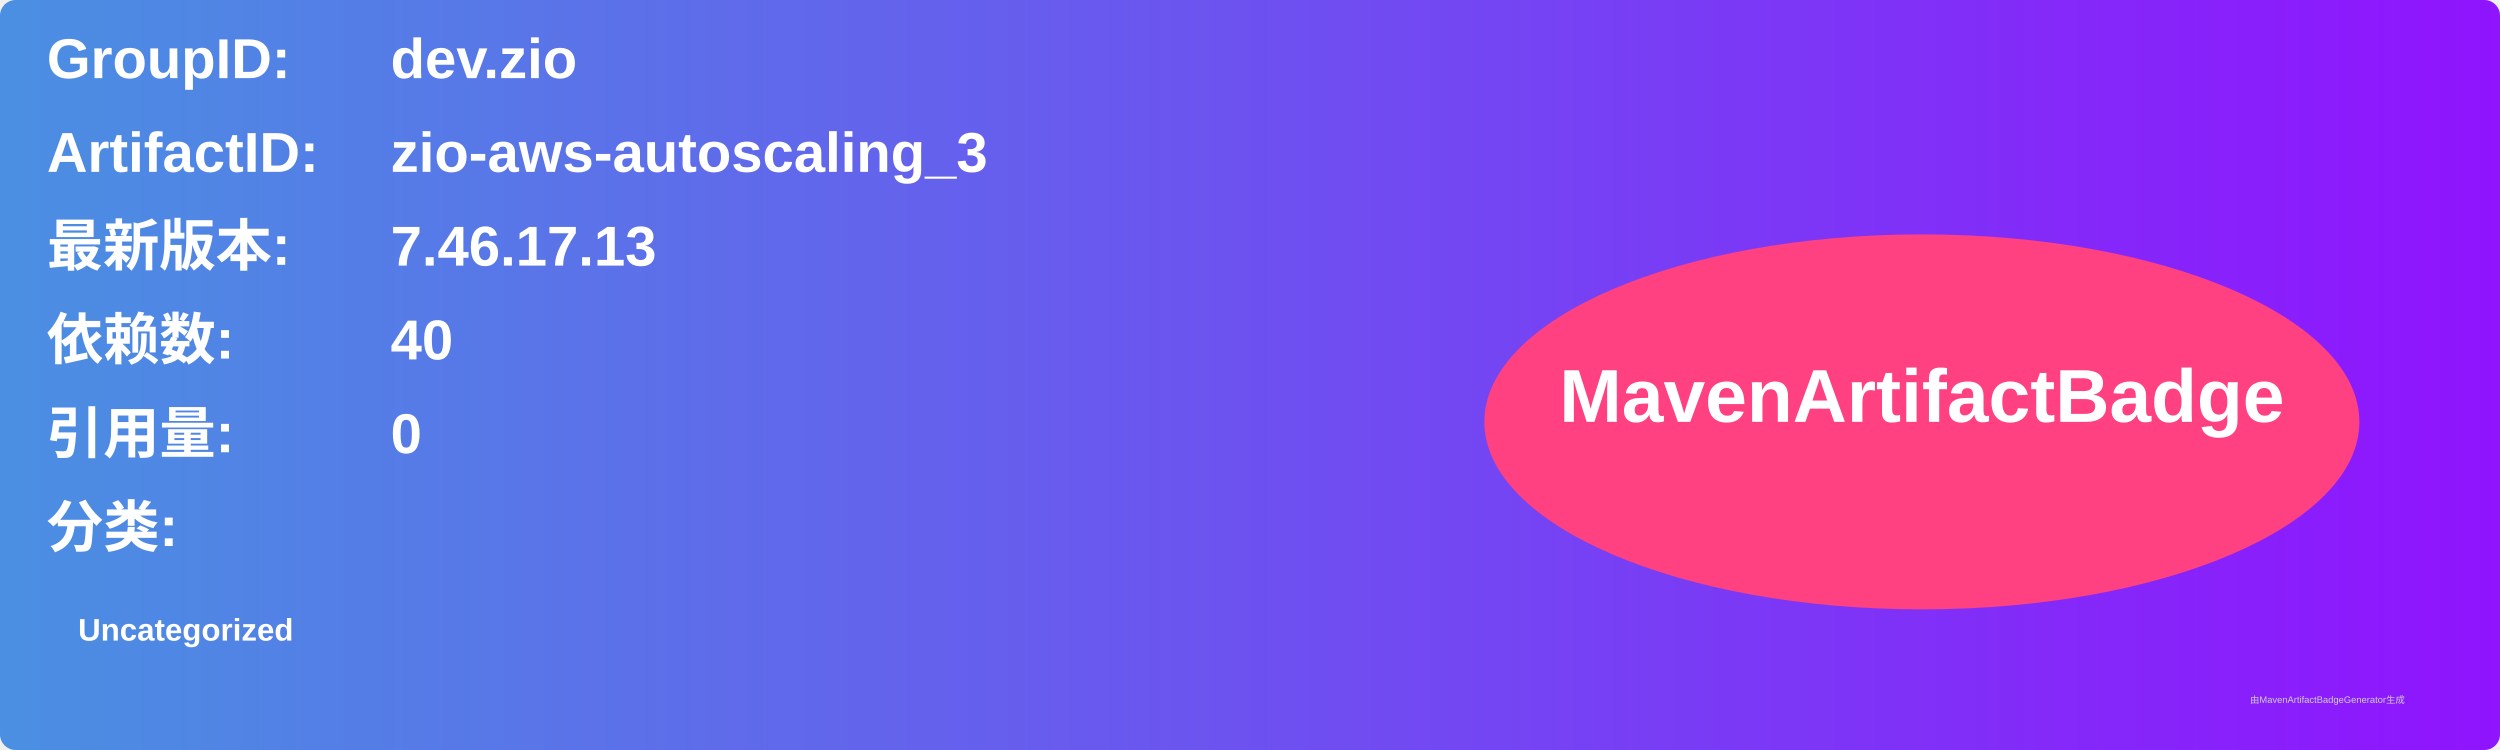
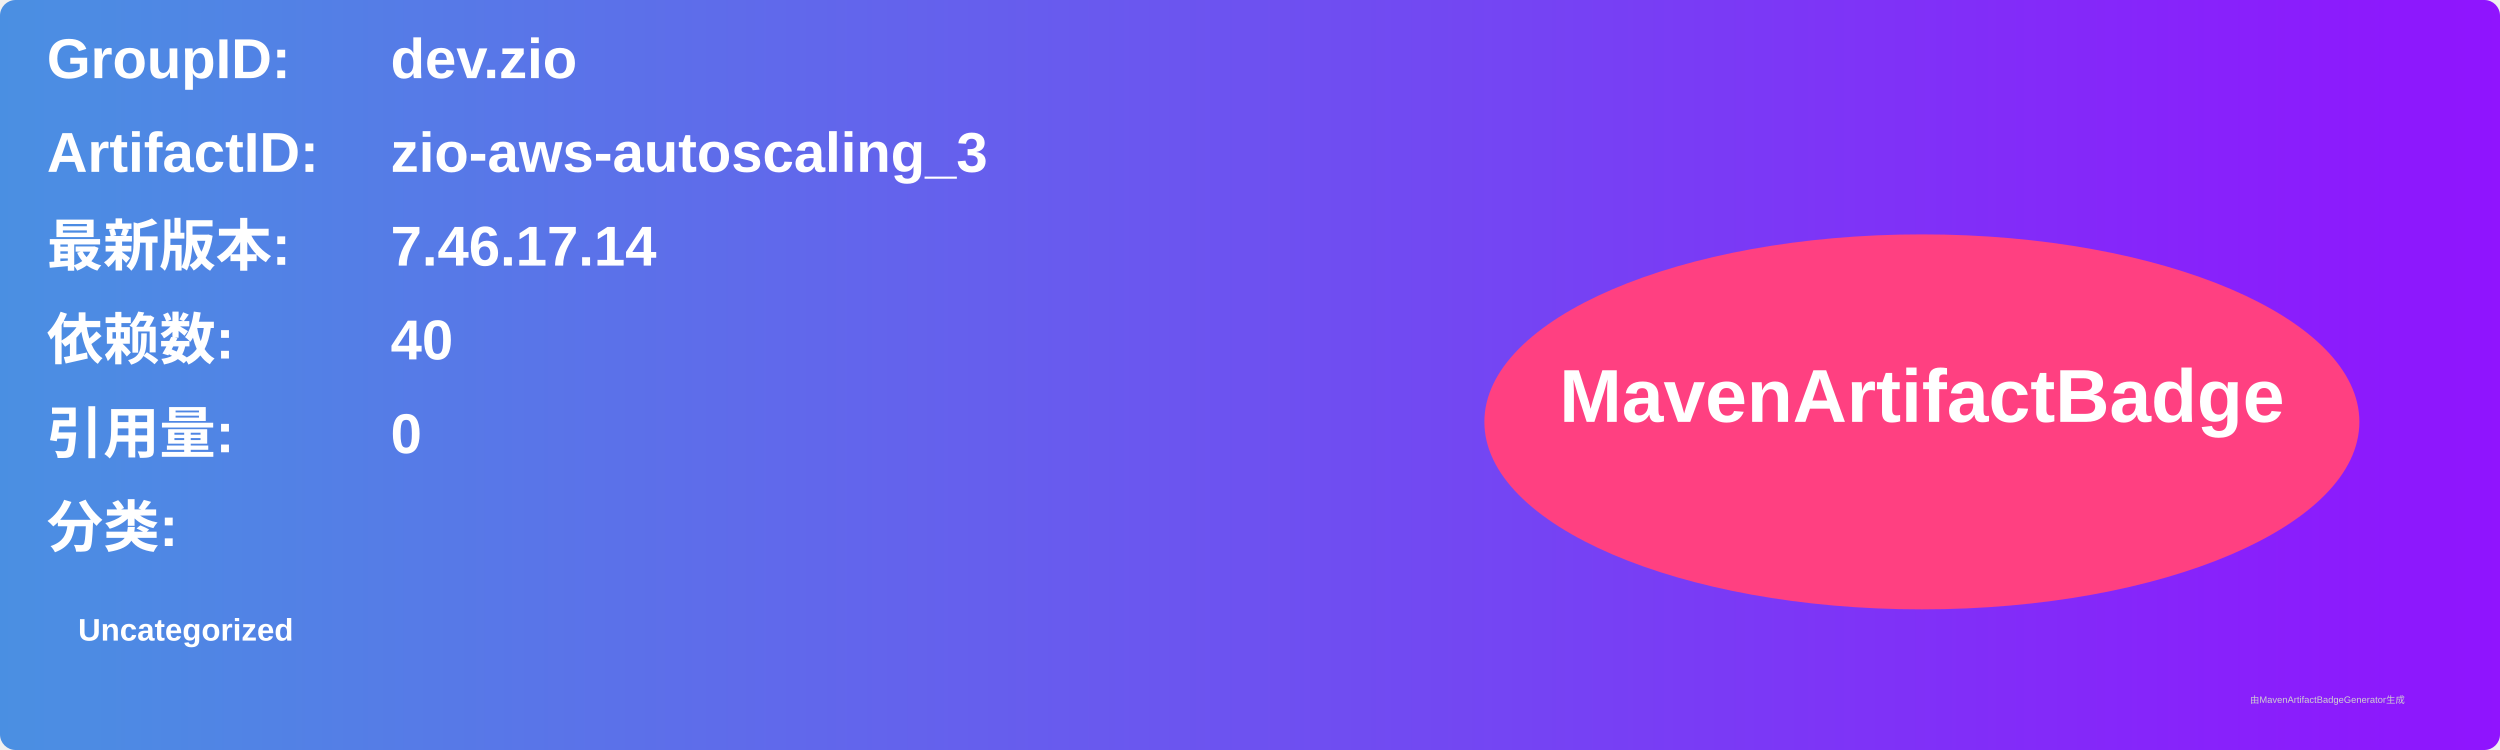
<svg xmlns="http://www.w3.org/2000/svg" width="800" height="240" viewBox="0 0 800 240">
  <linearGradient id="grad" x1="0%" y1="0%" x2="100%" y2="0%">
    <stop offset="0%" stop-color="#4a90e2" />
    <stop offset="100%" stop-color="#9013fe" />
  </linearGradient>
  <rect width="100%" height="100%" rx="5" ry="5" fill="url(#grad)" />
  <g transform="translate(15, 15)">
    <text x="0" y="10" font-family="Arial" font-size="18" fill="white" font-weight="bold" width="260">GroupID:</text>
    <text x="110" y="10" font-family="Arial" font-size="18" fill="white" font-weight="bold" width="460">dev.zio</text>
    <text x="0" y="40" font-family="Arial" font-size="18" fill="white" font-weight="bold" width="260">ArtifactID:</text>
    <text x="110" y="40" font-family="Arial" font-size="18" fill="white" font-weight="bold" width="460">zio-aws-autoscaling_3</text>
    <text x="0" y="70" font-family="Arial" font-size="18" fill="white" font-weight="bold">最新版本:</text>
    <text x="110" y="70" font-family="Arial" font-size="18" fill="white" font-weight="bold">
-       <tspan font-weight="bold">7.46.17.13</tspan>
+       <tspan font-weight="bold">7.46.17.14</tspan>
    </text>
    <text x="0" y="100" font-family="Arial" font-size="18" fill="white" font-weight="bold">依赖数: </text>
    <text x="110" y="100" font-family="Arial" font-size="18" fill="white">
      <tspan font-weight="bold">40</tspan>
    </text>
    <text x="0" y="130" font-family="Arial" font-size="18" fill="white" font-weight="bold">引用量: </text>
    <text x="110" y="130" font-family="Arial" font-size="18" fill="white">
      <tspan font-weight="bold">0</tspan>
    </text>
    <text x="0" y="160" font-family="Arial" font-size="18" fill="white" font-weight="bold">分类:</text>
    <text x="10" y="190" font-family="Arial" font-size="10" fill="white">
      <tspan font-weight="bold">Uncategorized</tspan>
    </text>
    <ellipse cx="600" cy="120" rx="140" ry="60" fill="#ff4081" />
    <text x="600" y="120" text-anchor="middle" font-family="Arial" font-size="24" fill="white" font-weight="bold">MavenArtifactBadge</text>
  </g>
  <text x="720" y="225" font-family="Arial" font-size="3" fill="#d0d0d0">由MavenArtifactBadgeGenerator生成</text>
</svg>
